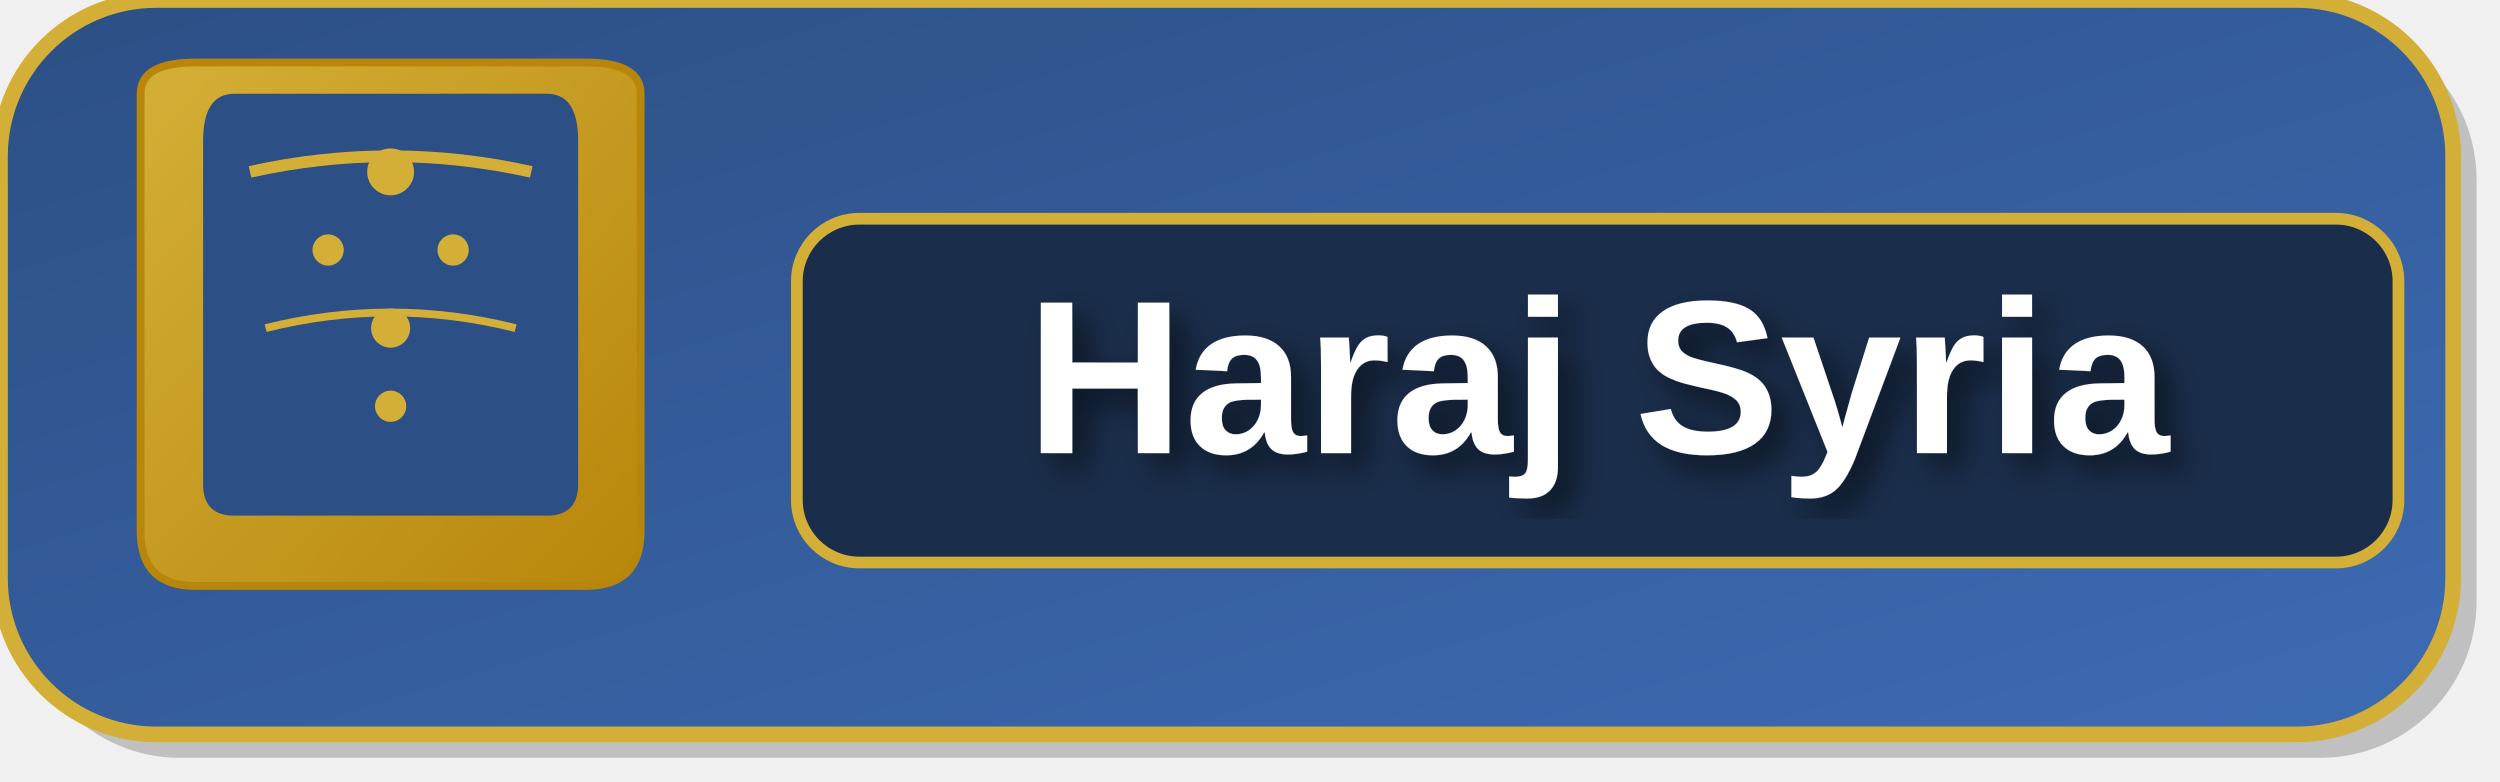
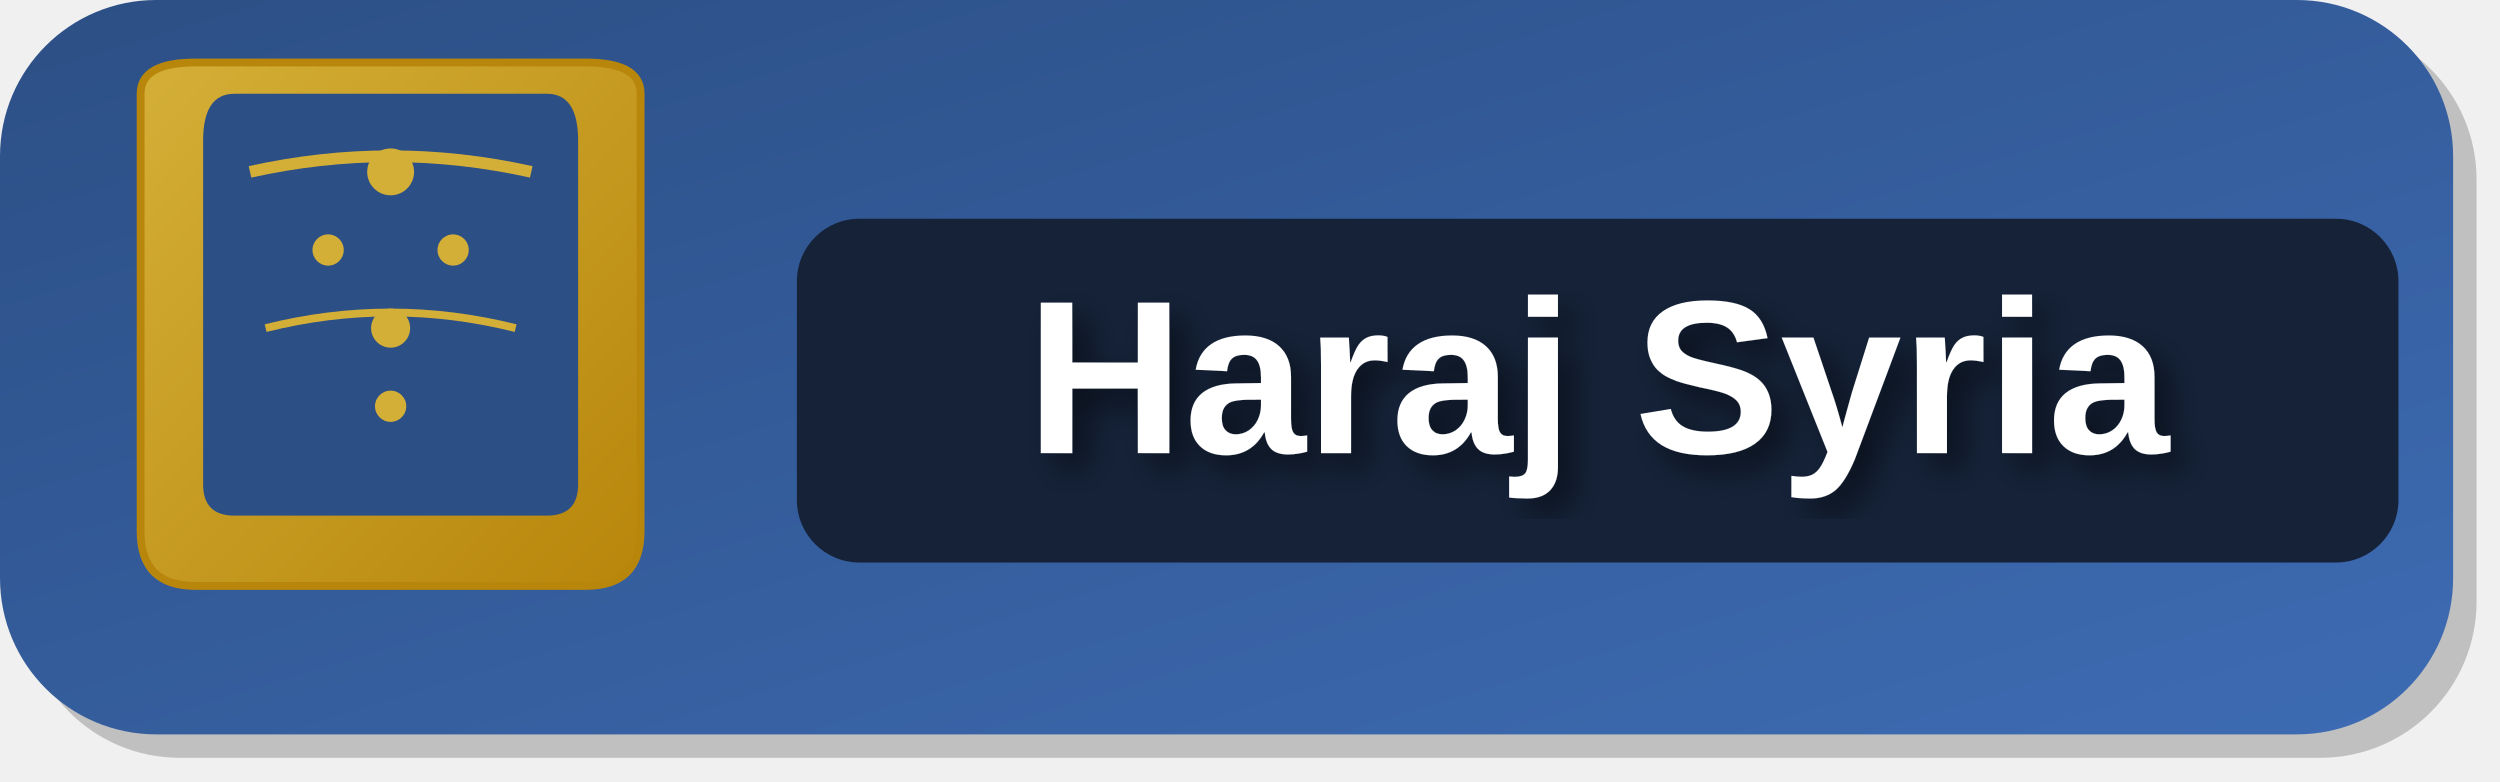
<svg xmlns="http://www.w3.org/2000/svg" width="320" height="100" viewBox="0 0 320 100">
  <defs>
    <linearGradient id="bgGradientEn" x1="0%" y1="0%" x2="100%" y2="100%">
      <stop offset="0%" style="stop-color:#2c4f85" />
      <stop offset="100%" style="stop-color:#3d6bb3" />
    </linearGradient>
    <linearGradient id="archGradient" x1="0%" y1="0%" x2="100%" y2="100%">
      <stop offset="0%" style="stop-color:#d4af37" />
      <stop offset="100%" style="stop-color:#b8860b" />
    </linearGradient>
    <filter id="simpleShadow">
      <feDropShadow dx="2" dy="2" stdDeviation="2" flood-opacity="0.5" />
    </filter>
  </defs>
  <rect x="3" y="3" width="314" height="94" rx="20" fill="rgba(0,0,0,0.2)" />
-   <rect x="0" y="0" width="314" height="94" rx="20" fill="url(#bgGradientEn)" stroke="#d4af37" stroke-width="2" />
+   <rect x="0" y="0" width="314" height="94" rx="20" fill="url(#bgGradientEn)" />
  <path d="M 18 12 Q 18 8, 25 8 Q 35 8, 50 8 Q 65 8, 75 8 Q 82 8, 82 12 L 82 68 Q 82 75, 75 75 L 25 75 Q 18 75, 18 68 Z" fill="url(#archGradient)" stroke="#b8860b" stroke-width="1" />
  <path d="M 26 18 Q 26 12, 30 12 Q 40 12, 50 12 Q 60 12, 70 12 Q 74 12, 74 18 L 74 62 Q 74 66, 70 66 L 30 66 Q 26 66, 26 62 Z" fill="#2c4f85" />
  <circle cx="50" cy="22" r="3" fill="#d4af37" />
  <circle cx="42" cy="32" r="2" fill="#d4af37" />
  <circle cx="58" cy="32" r="2" fill="#d4af37" />
  <circle cx="50" cy="42" r="2.5" fill="#d4af37" />
  <circle cx="50" cy="52" r="2" fill="#d4af37" />
  <path d="M 32 22 Q 50 18, 68 22" stroke="#d4af37" stroke-width="1.5" fill="none" />
  <path d="M 34 42 Q 50 38, 66 42" stroke="#d4af37" stroke-width="1" fill="none" />
-   <rect x="102" y="28" width="205" height="44" rx="8" fill="#1a2d4a" stroke="#d4af37" stroke-width="1.5" />
+   <rect x="102" y="28" width="205" height="44" rx="8" fill="#152238" />
  <text x="204.5" y="58" fill="white" font-family="Arial, sans-serif" font-size="28" font-weight="bold" text-anchor="middle" filter="url(#simpleShadow)">Haraj Syria</text>
</svg>
